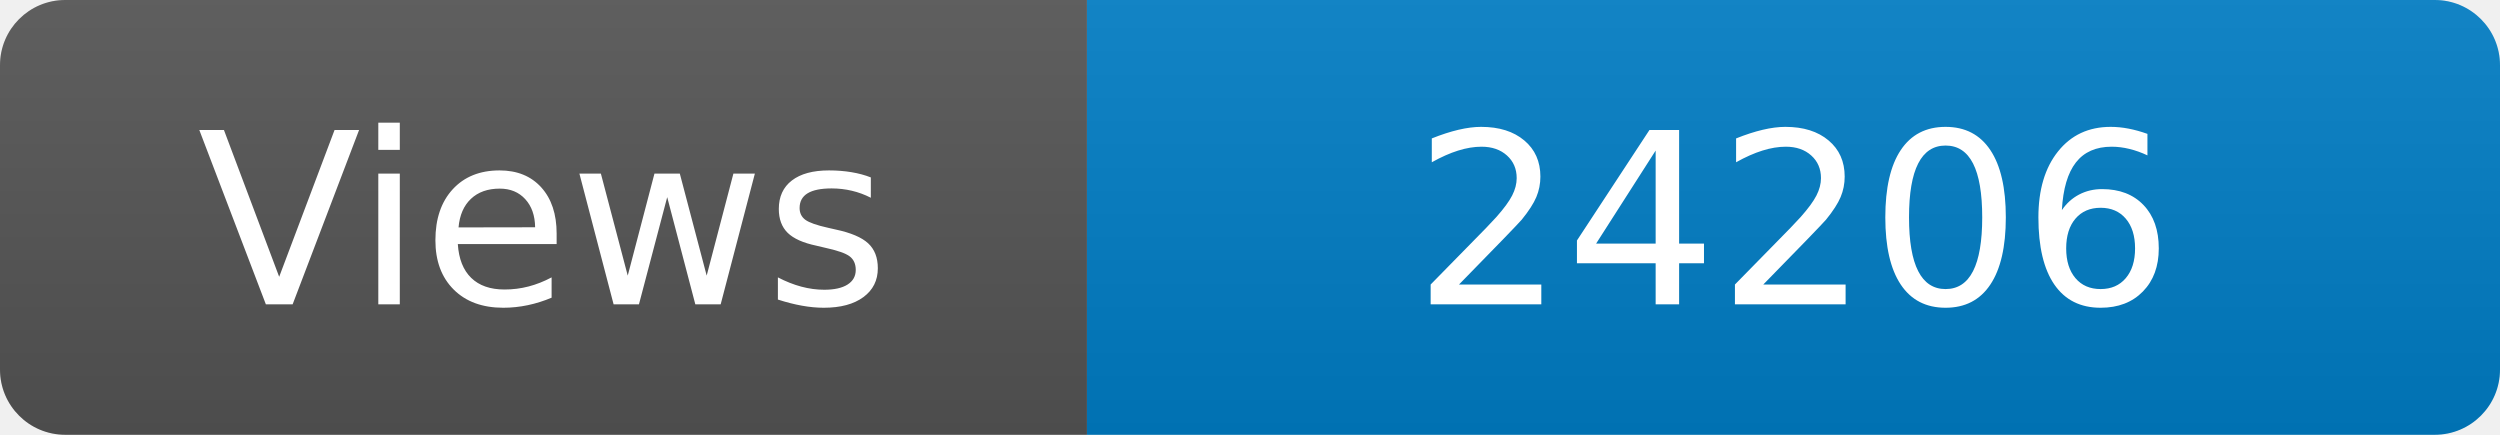
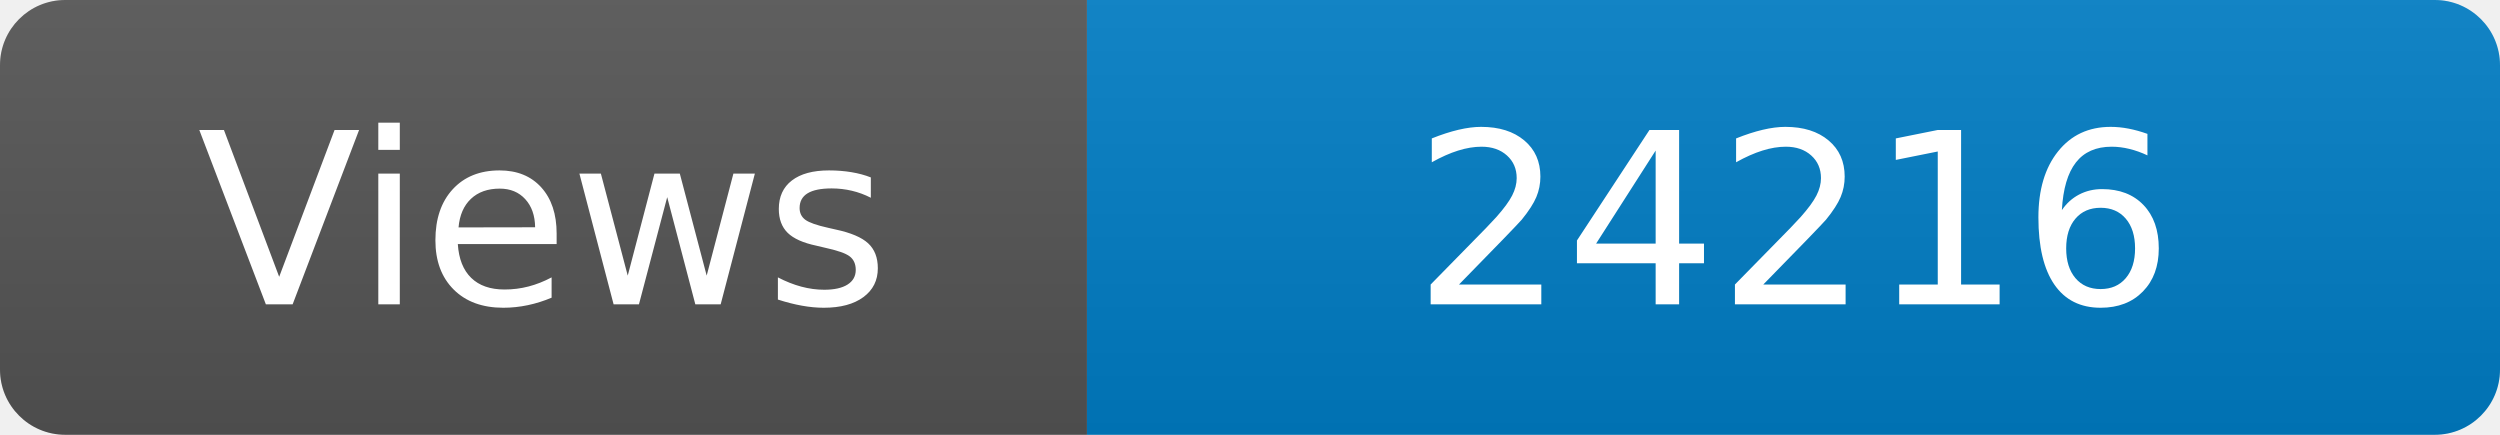
<svg xmlns="http://www.w3.org/2000/svg" width="115" height="20" role="img" aria-label="Maintained?: yes">
  <linearGradient id="s" x2="0" y2="100%">
    <stop offset="0" stop-color="#bbb" stop-opacity=".1" />
    <stop offset="1" stop-opacity=".1" />
  </linearGradient>
  <clipPath id="r">
    <rect width="115" height="20" rx="3" fill="#fff" />
  </clipPath>
  <g clip-path="url(#r)">
    <rect width="50" height="20" fill="#555" />
    <rect x="50" width="160" height="20" fill="#007ec6" />
    <rect width="115" height="20" fill="url(#s)" />
  </g>
  <g fill="#fff" text-anchor="middle" font-family="Verdana,Geneva,DejaVu Sans,sans-serif" font-size="110">
    <text x="250" y="140" transform="scale(.1)" fill="#fff">Views</text>
-     <text x="825" y="140" transform="scale(.1)" fill="#fff">24206</text>
+     <text x="825" y="140" transform="scale(.1)" fill="#fff">24216</text>
  </g>
</svg>
